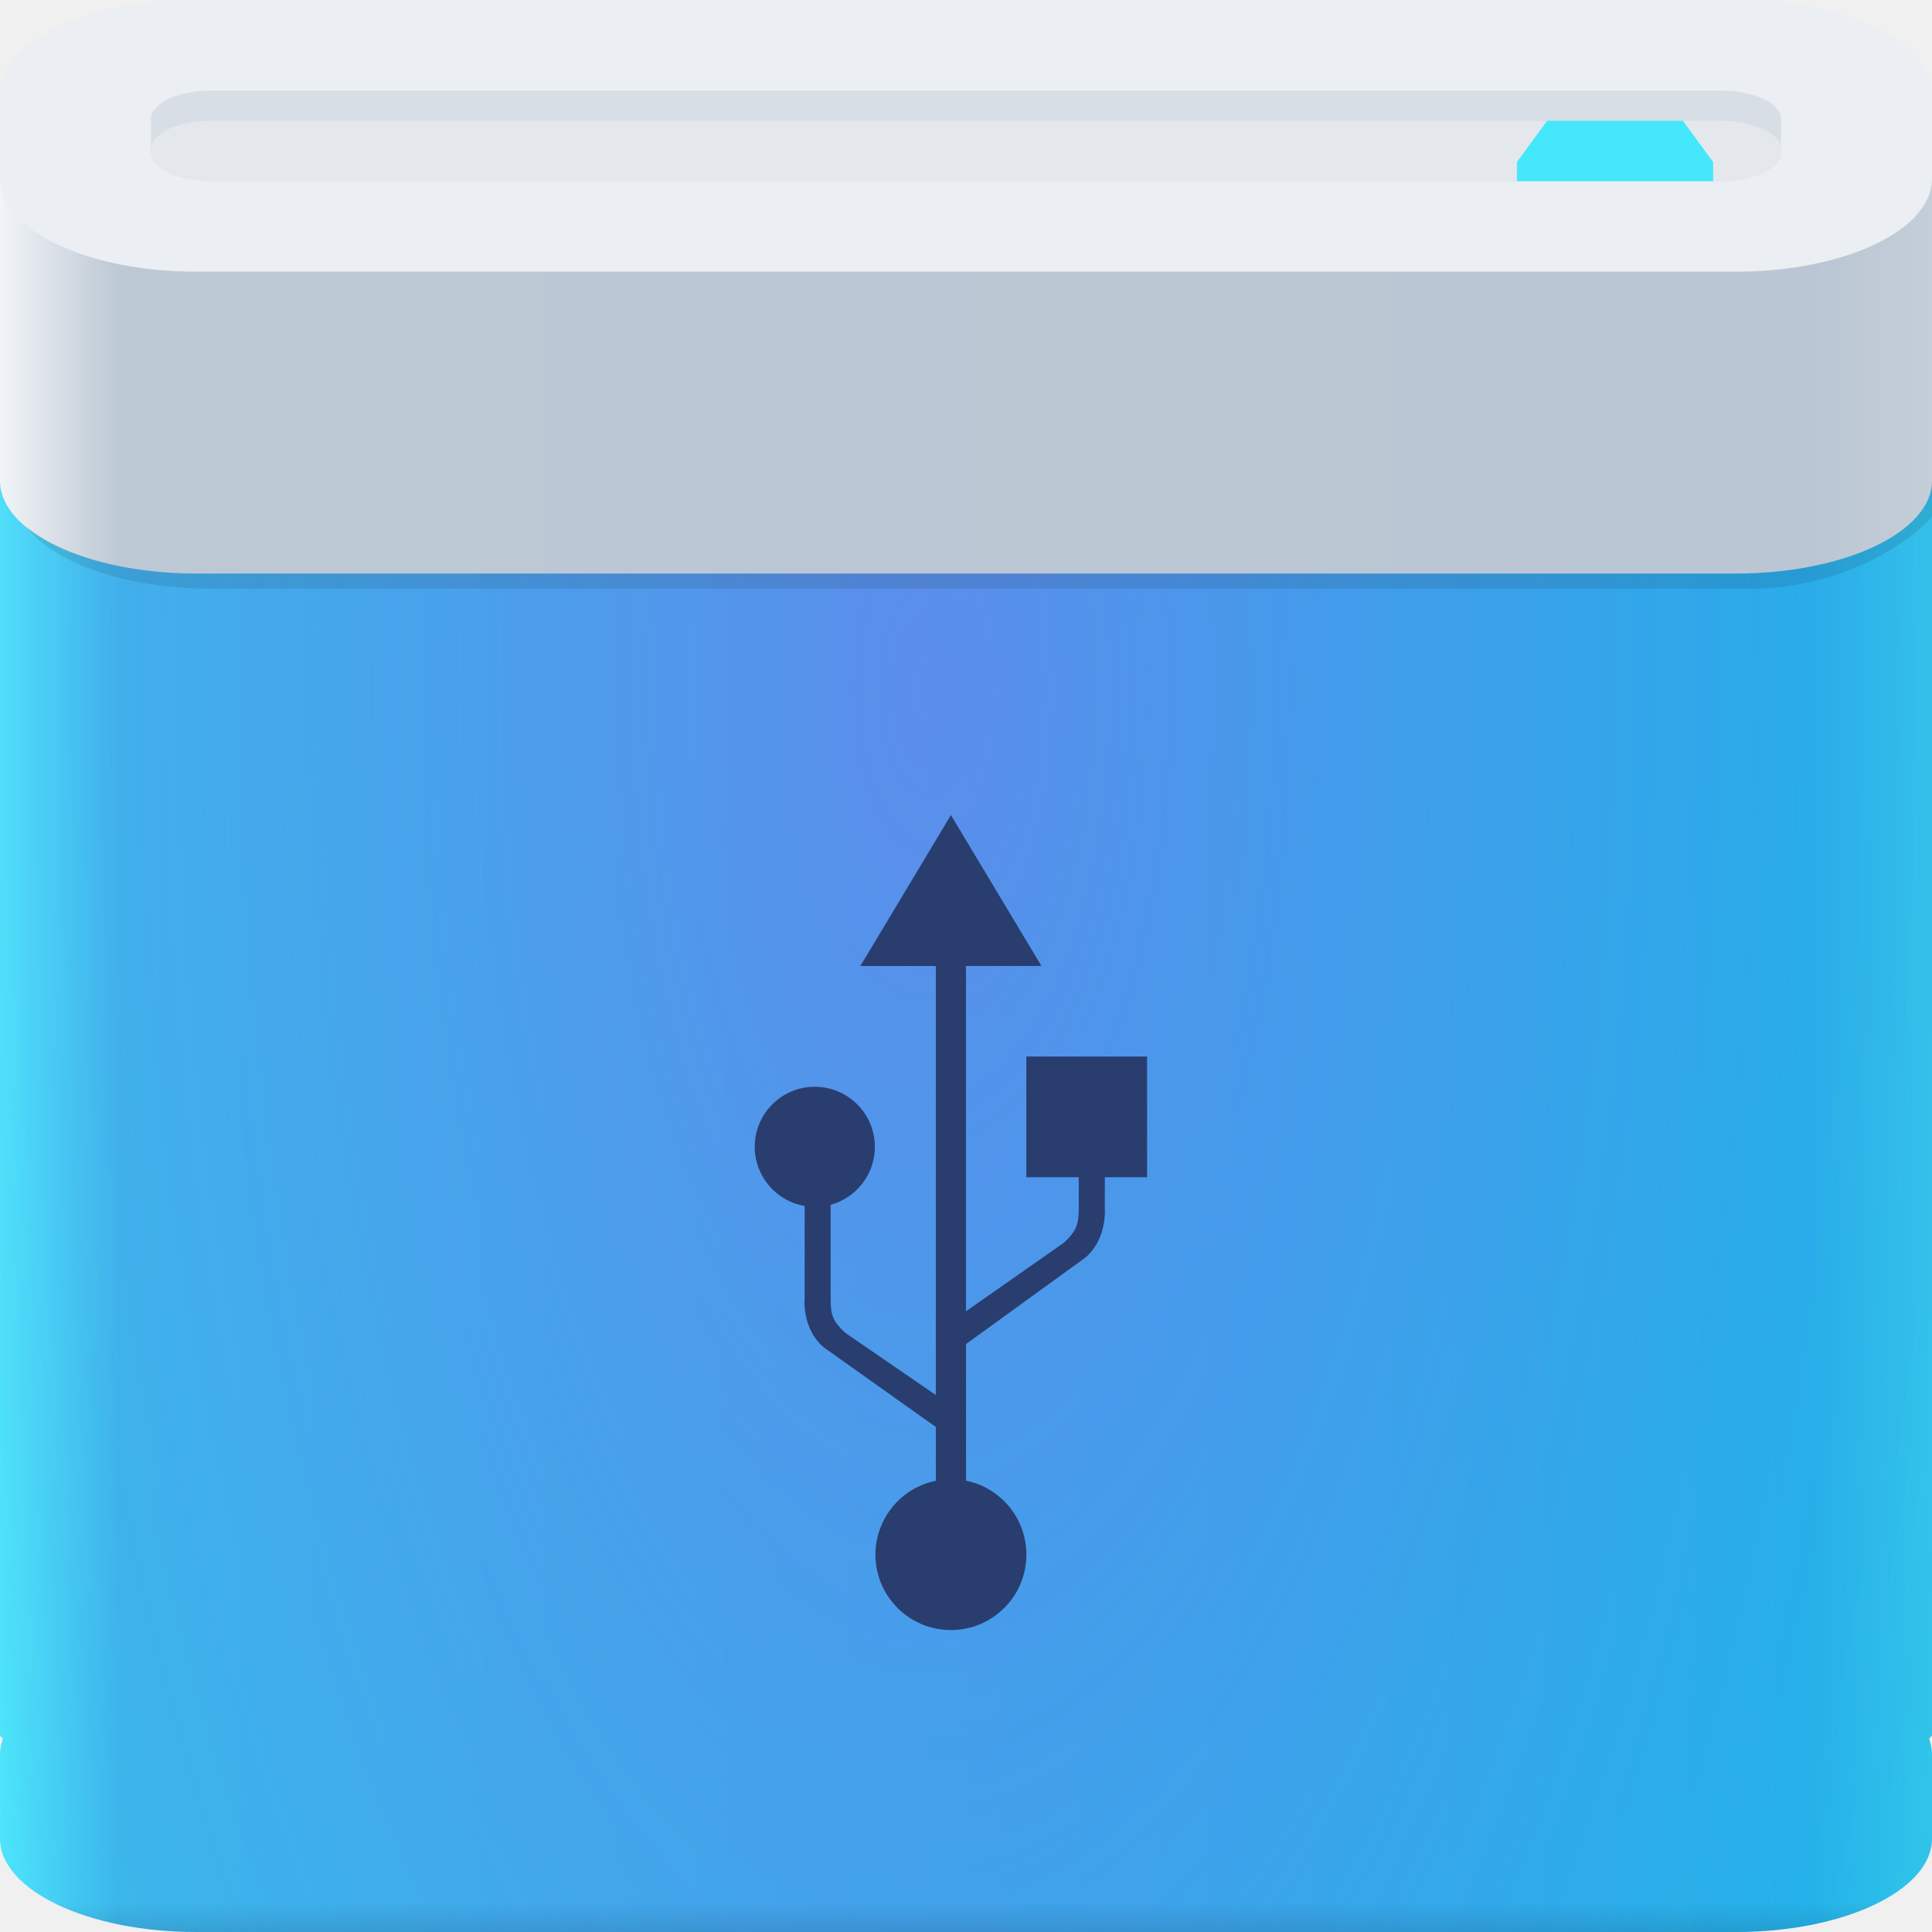
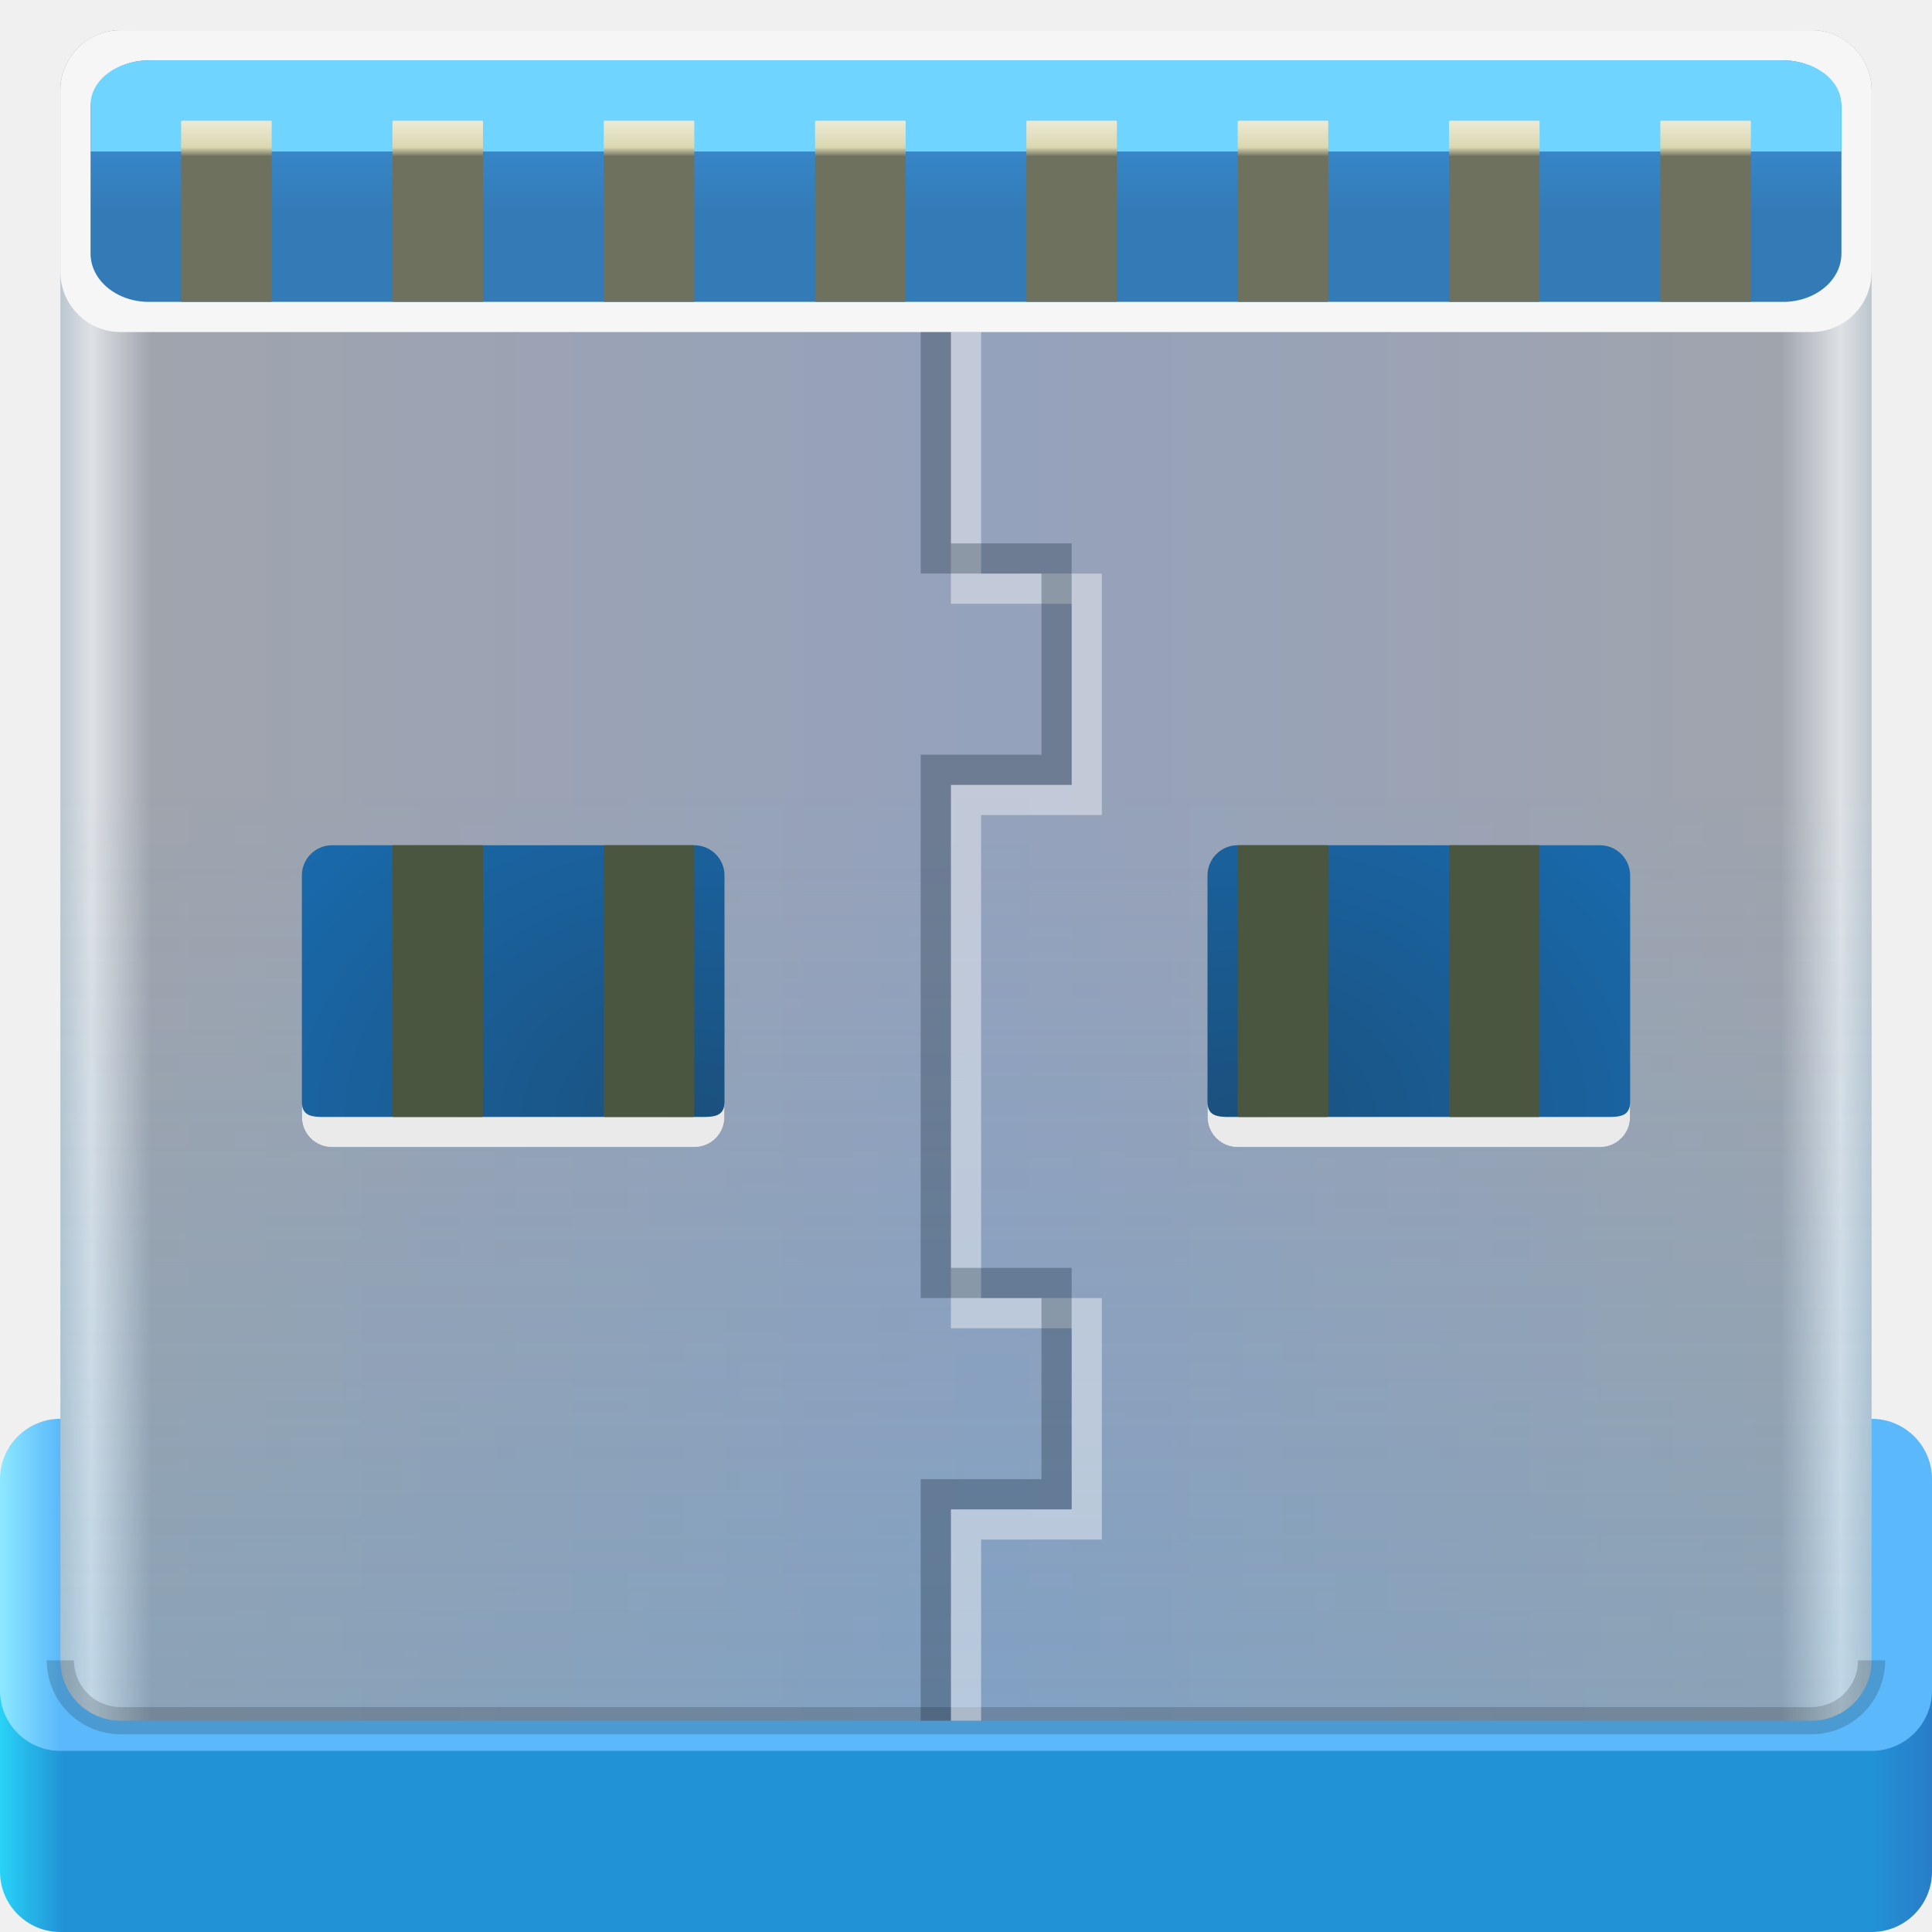
- <svg xmlns="http://www.w3.org/2000/svg" width="64" height="64" version="1.1">
+ <svg xmlns="http://www.w3.org/2000/svg" xmlns:xlink="http://www.w3.org/1999/xlink" width="64" height="64" version="1.1">
  <defs>
    <linearGradient id="c" x1="31" x2="31" y1="64" y2="63" gradientUnits="userSpaceOnUse">
-       <stop stop-color="#000000" stop-opacity=".102" offset="0" />
-       <stop stop-color="#000000" stop-opacity="0" offset="1" />
+       <stop stop-opacity=".102" offset="0" />
+       <stop stop-opacity="0" offset="1" />
    </linearGradient>
-     <linearGradient id="b" x1="1.6362e-8" x2="64" y1="13" y2="13" gradientUnits="userSpaceOnUse">
+     <linearGradient id="linearGradient1425" x1="1.6362e-8" x2="64" y1="34.953" y2="34.953" gradientTransform="translate(132)" gradientUnits="userSpaceOnUse">
+       <stop stop-color="#d7e2e5" offset="0" />
+       <stop stop-color="#e7ecf0" offset=".046" />
+       <stop stop-color="#b9c6d3" offset=".225" />
+       <stop stop-color="#acbfd3" offset=".938" />
+       <stop stop-color="#9dafc0" offset="1" />
+     </linearGradient>
+     <linearGradient id="linearGradient19433" x1="52" x2="54" y1="36.5" y2="36.5" gradientTransform="translate(132)" gradientUnits="userSpaceOnUse">
+       <stop stop-color="#162f4d" stop-opacity=".149" offset="0" />
+       <stop stop-color="#162f4d" stop-opacity="0" offset="1" />
+     </linearGradient>
+     <linearGradient id="linearGradient19689" x1="10" x2="12" y1="36.5" y2="36.5" gradientTransform="translate(132)" gradientUnits="userSpaceOnUse">
+       <stop stop-color="#fff" stop-opacity="0" offset="0" />
+       <stop stop-color="#fff" stop-opacity=".642" offset="1" />
+     </linearGradient>
+     <linearGradient id="linearGradient19889" x1="45.605" x2="45.605" y1="2.308" y2="6.801" gradientTransform="translate(132)" gradientUnits="userSpaceOnUse">
+       <stop stop-color="#212837" stop-opacity=".447" offset="0" />
+       <stop stop-color="#4a5e72" offset="1" />
+     </linearGradient>
+     <radialGradient id="radialGradient174567" cx="21.938" cy="36.717" r="7" gradientTransform="matrix(3.5696 0 0 2.7764 -55.309 -64.942)" gradientUnits="userSpaceOnUse">
+       <stop stop-color="#1a507d" offset="0" />
+       <stop stop-color="#1975c1" offset="1" />
+     </radialGradient>
+     <linearGradient id="linearGradient534767" x1="1.6362e-8" x2="64" y1="58.5" y2="58.5" gradientUnits="userSpaceOnUse">
+       <stop stop-color="#28d2f7" offset="0" />
+       <stop stop-color="#2292d6" offset=".033" />
+       <stop stop-color="#2292d6" offset=".969" />
+       <stop stop-color="#297dc8" offset="1" />
+     </linearGradient>
+     <linearGradient id="linearGradient536575" x1="30" x2="30" y1="7" y2="5" gradientUnits="userSpaceOnUse">
+       <stop stop-color="#337bb7" offset="0" />
+       <stop stop-color="#3786c8" offset="1" />
+     </linearGradient>
+     <linearGradient id="linearGradient562153" x1="7.59" x2="7.59" y1="5.001" y2="8.975" gradientTransform="matrix(1 0 0 1.2 0 -2)" gradientUnits="userSpaceOnUse">
+       <stop stop-color="#ecead6" offset="0" />
+       <stop stop-color="#dad7b0" offset=".185" />
+       <stop stop-color="#6e715d" offset=".248" />
+       <stop stop-color="#6e715d" offset="1" />
+     </linearGradient>
+     <linearGradient id="b-5" x1="1.6362e-8" x2="64" y1="13" y2="13" gradientUnits="userSpaceOnUse">
      <stop stop-color="#f2f4f7" offset="0" />
      <stop stop-color="#bcc8d4" offset=".062" />
      <stop stop-color="#bac6d3" offset=".938" />
      <stop stop-color="#c3ced8" offset="1" />
    </linearGradient>
-     <linearGradient id="d" x1="1.6362e-8" x2="64" y1="37" y2="37" gradientUnits="userSpaceOnUse">
+     <linearGradient id="d-3" x1="1.6362e-8" x2="64" y1="37" y2="37" gradientUnits="userSpaceOnUse">
      <stop stop-color="#4beafb" offset="0" />
      <stop stop-color="#37bdeb" offset=".062" />
      <stop stop-color="#21b6e9" offset=".938" />
      <stop stop-color="#30c6ea" offset="1" />
    </linearGradient>
-     <radialGradient id="a" cx="31.042" cy="31.097" r="32" gradientTransform="matrix(6.5003e-8 2.6627 -1.1922 2.9105e-8 67.825 -59.84)" gradientUnits="userSpaceOnUse">
+     <radialGradient id="a-5" cx="31.042" cy="31.097" r="32" gradientTransform="matrix(6.5003e-8 2.6627 -1.1922 2.9105e-8 67.825 -59.84)" gradientUnits="userSpaceOnUse">
      <stop stop-color="#b539ec" stop-opacity=".346" offset="0" />
      <stop stop-color="#8737ef" stop-opacity="0" offset="1" />
    </radialGradient>
+     <linearGradient id="linearGradient652642" x1="2" x2="62" y1="12" y2="12" gradientUnits="userSpaceOnUse">
+       <stop stop-color="#bcc7d0" offset="0" />
+       <stop stop-color="#dee1e5" offset=".017" />
+       <stop stop-color="#a0a4ad" offset=".05" />
+       <stop stop-color="#95a2bc" offset=".515" />
+       <stop stop-color="#a0a4ad" offset=".95" />
+       <stop stop-color="#dee1e5" offset=".983" />
+       <stop stop-color="#bcc7d0" offset="1" />
+     </linearGradient>
+     <linearGradient id="linearGradient654791" x1="2" x2="1.6362e-8" y1="53" y2="53" gradientUnits="userSpaceOnUse">
+       <stop stop-color="#5ab8fb" offset="0" />
+       <stop stop-color="#8de8ff" offset="1" />
+     </linearGradient>
+     <linearGradient id="linearGradient679154" x1="44" x2="44" y1="57" y2="26.054" gradientUnits="userSpaceOnUse">
+       <stop stop-color="#1b9ae7" stop-opacity=".158" offset="0" />
+       <stop stop-color="#1b9ae7" stop-opacity="0" offset="1" />
+     </linearGradient>
  </defs>
-   <path d="m0 5.906v51.594l0.094 0.094c-0.054 0.16-0.094 0.333-0.094 0.5v2.812c0 1.706 2.899 3.094 6.5 3.094h51c3.601 0 6.5-1.388 6.5-3.094v-2.812c0-0.167-0.04-0.34-0.094-0.5l0.094-0.094v-51.594z" color="#000000" fill="url(#d)" />
-   <path d="m0 5.906v51.594l0.094 0.094c-0.054 0.16-0.094 0.333-0.094 0.5v2.812c0 1.706 2.899 3.094 6.5 3.094h51c3.601 0 6.5-1.388 6.5-3.094v-2.812c0-0.167-0.04-0.34-0.094-0.5l0.094-0.094v-51.594z" color="#000000" fill="url(#a)" />
-   <path d="m64 5.579v10.342c0 1.706-2.899 3.079-6.5 3.079h-51c-3.601 0-6.5-1.373-6.5-3.079v-10.342z" color="#000000" fill="url(#b)" />
-   <path d="m64 15.922c0 1.706-2.899 3.078-6.5 3.078h-51c-2.436 0-4.525-0.636-5.639-1.57 0.879 1.206 3.286 2.07 6.139 2.07h51c2.71 0 5.022-1.277 6-2.389z" color="#000000" fill="#000000" fill-opacity=".1" />
-   <path d="m0 58.922v2c0 1.706 2.899 3.078 6.5 3.078h51c3.601 0 6.5-1.372 6.5-3.078v-2c0 1.706-2.899 3.078-6.5 3.078h-51c-3.601 0-6.5-1.372-6.5-3.078z" color="#000000" fill="url(#c)" />
-   <path d="m6.5 0c-1.903 0-3.595 0.387-4.781 1h60.562c-1.187-0.613-2.878-1-4.781-1h-25.5z" fill="#1f0700" fill-opacity=".07" />
-   <path d="m6.5 0h51c3.601 0 6.5 1.373 6.5 3.079v2.842c0 1.706-2.899 3.079-6.5 3.079h-51c-3.601 0-6.5-1.373-6.5-3.079v-2.842c0-1.706 2.899-3.079 6.5-3.079z" color="#000000" fill="#ebeef2" />
-   <path d="m7 3h50c1.108 0 2 0.423 2 0.947v1.105c0 0.525-0.892 0.947-2 0.947h-50c-1.108 0-2-0.423-2-0.947v-1.105c0-0.525 0.892-0.947 2-0.947z" color="#000000" fill="#d7dee5" />
-   <path d="m7 4h50c1.108 0 2 0.423 2 0.947v0.105c0 0.525-0.892 0.947-2 0.947h-50c-1.108 0-2-0.423-2-0.947v-0.105c0-0.525 0.892-0.947 2-0.947z" color="#000000" fill="#e4e8ed" />
-   <path d="m51.25 4-1 1.369v0.631h6.5v-0.631l-1-1.369z" color="#000000" fill="#44e8fa" />
-   <path id="Oval" d="m31.5 27-3 5h2.5v14.211l-3-2.059c-0.423-0.395-0.484-0.6-0.484-1.123v-3.119a1.991 1.991 0 0 0 1.465-1.92 1.991 1.991 0 0 0-1.99-1.99 1.991 1.991 0 0 0-1.99 1.99 1.991 1.991 0 0 0 1.654 1.959v3.15h-0.006c-1e-6 1.171 0.736 1.603 0.736 1.603l3.615 2.568v1.783a2.5 2.5 0 0 0-2 2.445 2.5 2.5 0 0 0 2.5 2.5 2.5 2.5 0 0 0 2.5-2.5 2.5 2.5 0 0 0-2-2.449v-4.525l3.867-2.801s0.736-0.443 0.736-1.639h-0.004v-1.086h1.4v-4h-4v4h1.736v1.016c0 0.533-0.062 0.744-0.484 1.147l-3.252 2.277v-11.439h2.5l-3-5z" fill="#293d6f" fill-rule="evenodd" style="font-variant-east_asian:normal" />
+   <rect x="1.6362e-8" y="53" width="64" height="11" rx="2" ry="2" fill="url(#linearGradient534767)" stop-color="#000000" style="-inkscape-stroke:none;font-variation-settings:normal" paint-order="normal" />
+   <rect x="1.6362e-8" y="47" width="64" height="11" rx="2" ry="2" fill="url(#linearGradient654791)" stop-color="#000000" style="-inkscape-stroke:none;font-variation-settings:normal" paint-order="normal" />
+   <path d="m132 5.906v51.594l0.094 0.094c-0.053 0.16-0.094 0.333-0.094 0.5v2.812c0 1.706 2.899 3.094 6.5 3.094h51c3.601 0 6.5-1.388 6.5-3.094v-2.812c0-0.167-0.04-0.34-0.094-0.5l0.094-0.094v-51.594z" color="#000000" fill="url(#linearGradient1425)" />
+   <path d="m138.5 0c-1.903 0-3.595 0.387-4.781 1h60.562c-1.187-0.613-2.878-1-4.781-1h-25.5z" fill="#1f0700" fill-opacity=".07" />
+   <path d="m138.5 0h51c3.601 0 6.5 1.373 6.5 3.079v2.842c0 1.706-2.899 3.079-6.5 3.079h-51c-3.601 0-6.5-1.373-6.5-3.079v-2.842c0-1.706 2.899-3.079 6.5-3.079z" color="#000000" fill="#ebeef2" />
+   <path d="m141 3.368h46c1.108 0 2 0.423 2 0.947v0.368c0 0.525-0.892 0.947-2 0.947h-46c-1.108 0-2-0.423-2-0.947v-0.368c0-0.525 0.892-0.947 2-0.947z" color="#000000" fill="url(#linearGradient19889)" />
+   <rect x="184" y="9" width="2" height="55" rx="0" ry="0" color="#000000" fill="url(#linearGradient19433)" />
+   <rect x="142" y="9" width="2" height="55" rx="0" ry="0" color="#000000" fill="url(#linearGradient19689)" />
+   <path d="m164 24.953-10 13h20zm-8 16v4h16v-4z" color="#000000" fill="#39445f" fill-opacity=".788" stop-color="#000000" style="-inkscape-stroke:none;font-variation-settings:normal" paint-order="normal" />
+   <rect x="2" y="1" width="60" height="10" rx="2" ry="2" fill="#808080" stop-color="#000000" style="-inkscape-stroke:none;font-variation-settings:normal" paint-order="normal" />
+   <path d="m4 1h56c1.108 0 2 0.892 2 2v52c0 1.108-0.892 2-2 2h-56c-1.108 0-2-0.892-2-2v-52c0-1.108 0.892-2 2-2z" fill="url(#linearGradient652642)" stop-color="#000000" stroke-width="1.63" />
+   <path d="m4 1h56c1.108 0 2 0.892 2 2v52c0 1.108-0.892 2-2 2h-56c-1.108 0-2-0.892-2-2v-52c0-1.108 0.892-2 2-2z" fill="url(#linearGradient679154)" stop-color="#000000" stroke-width="1.63" />
+   <path d="m62 55c0 1.108-0.892 2-2 2h-56c-1.108 0-2-0.892-2-2" fill="none" stop-color="#000000" stroke="#000" stroke-opacity=".165" stroke-width=".9" />
+   <rect x="2" y="1" width="60" height="10" rx="2" ry="2" fill="#f6f6f6" stop-color="#000000" style="-inkscape-stroke:none;font-variation-settings:normal" paint-order="normal" />
+   <rect x="3" y="2" width="58" height="8" rx="1.933" ry="1.6" fill="url(#linearGradient536575)" stop-color="#000000" style="-inkscape-stroke:none;font-variation-settings:normal" paint-order="normal" />
+   <path d="m4.933 2h54.133c1.071 0 1.933 0.66 1.933 1.481v1.538h-58v-1.538c0-0.82 0.862-1.481 1.933-1.481z" fill="#6fd4ff" stop-color="#000000" stroke-width=".879" />
+   <g id="g64176">
+     <rect x="10" y="28" width="14" height="10" rx="1" ry="1" fill="url(#radialGradient174567)" stop-color="#000000" style="-inkscape-stroke:none;font-variation-settings:normal" paint-order="normal" />
+     <path d="m10 36.5v0.5c0 0.554 0.446 1 1 1h12c0.554 0 1-0.446 1-1v-0.5c0 0.554-0.446 0.5-1 0.5h-12c-0.554 0-1 0.054-1-0.5z" fill="#eaeaea" stop-color="#000000" style="-inkscape-stroke:none;font-variation-settings:normal" paint-order="normal" />
+   </g>
+   <use transform="matrix(-1,0,0,1,64,0)" width="100%" height="100%" xlink:href="#g64176" />
+   <path d="m32 11v8.5h4v7h-4v17h4v7h-4v6.5" fill="none" stroke="#fff" stroke-opacity=".425" stroke-width="1px" />
+   <path d="m31 11v7.5h4v7h-4v17h4v7h-4v7.5" fill="none" stroke="#0c2133" stroke-opacity=".29" stroke-width="1px" />
+   <g id="g540530">
+     <rect x="6" y="4" width="3" height="6" rx=".029" ry=".023" fill="url(#linearGradient562153)" stop-color="#000000" style="-inkscape-stroke:none;font-variation-settings:normal" paint-order="normal" />
+   </g>
+   <use transform="translate(7)" width="100%" height="100%" xlink:href="#g540530" />
+   <rect x="13" y="28" width="3" height="9" rx=".029" ry=".034" fill="#4a563f" stop-color="#000000" style="-inkscape-stroke:none;font-variation-settings:normal" paint-order="normal" />
+   <use transform="translate(21)" width="100%" height="100%" xlink:href="#g540530" />
+   <use transform="translate(35)" width="100%" height="100%" xlink:href="#g540530" />
+   <rect x="41" y="28" width="3" height="9" rx=".029" ry=".034" fill="#4a563f" stop-color="#000000" style="-inkscape-stroke:none;font-variation-settings:normal" paint-order="normal" />
+   <use transform="translate(14)" width="100%" height="100%" xlink:href="#g540530" />
+   <rect x="20" y="28" width="3" height="9" rx=".029" ry=".034" fill="#4a563f" stop-color="#000000" style="-inkscape-stroke:none;font-variation-settings:normal" paint-order="normal" />
+   <use transform="translate(28)" width="100%" height="100%" xlink:href="#g540530" />
+   <use transform="translate(42)" width="100%" height="100%" xlink:href="#g540530" />
+   <rect x="48" y="28" width="3" height="9" rx=".029" ry=".034" fill="#4a563f" stop-color="#000000" style="-inkscape-stroke:none;font-variation-settings:normal" paint-order="normal" />
+   <use transform="translate(49)" width="100%" height="100%" xlink:href="#g540530" />
+   <g transform="translate(95.25 9.4999)">
+     <path d="m0 5.906v51.594l0.094 0.094c-0.054 0.16-0.094 0.333-0.094 0.5v2.812c0 1.706 2.899 3.094 6.5 3.094h51c3.601 0 6.5-1.388 6.5-3.094v-2.812c0-0.167-0.04-0.34-0.094-0.5l0.094-0.094v-51.594z" color="#000000" fill="url(#d-3)" />
+     <path d="m0 5.906v51.594l0.094 0.094c-0.054 0.16-0.094 0.333-0.094 0.5v2.812c0 1.706 2.899 3.094 6.5 3.094h51c3.601 0 6.5-1.388 6.5-3.094v-2.812c0-0.167-0.04-0.34-0.094-0.5l0.094-0.094v-51.594z" color="#000000" fill="url(#a-5)" />
+     <path d="m64 5.579v10.342c0 1.706-2.899 3.079-6.5 3.079h-51c-3.601 0-6.5-1.373-6.5-3.079v-10.342z" color="#000000" fill="url(#b-5)" />
+     <path d="m64 15.922c0 1.706-2.899 3.078-6.5 3.078h-51c-2.436 0-4.525-0.636-5.639-1.57 0.879 1.206 3.286 2.07 6.139 2.07h51c2.71 0 5.022-1.277 6-2.389z" color="#000000" fill-opacity=".1" />
+     <path d="m0 58.922v2c0 1.706 2.899 3.078 6.5 3.078h51c3.601 0 6.5-1.372 6.5-3.078v-2c0 1.706-2.899 3.078-6.5 3.078h-51c-3.601 0-6.5-1.372-6.5-3.078z" color="#000000" fill="url(#c)" />
+     <path d="m6.5 0c-1.903 0-3.595 0.387-4.781 1h60.562c-1.187-0.613-2.878-1-4.781-1h-25.5z" fill="#1f0700" fill-opacity=".07" />
+     <path d="m6.5 0h51c3.601 0 6.5 1.373 6.5 3.079v2.842c0 1.706-2.899 3.079-6.5 3.079h-51c-3.601 0-6.5-1.373-6.5-3.079v-2.842c0-1.706 2.899-3.079 6.5-3.079z" color="#000000" fill="#ebeef2" />
+     <path d="m7 3h50c1.108 0 2 0.423 2 0.947v1.105c0 0.525-0.892 0.947-2 0.947h-50c-1.108 0-2-0.423-2-0.947v-1.105c0-0.525 0.892-0.947 2-0.947z" color="#000000" fill="#d7dee5" />
+     <path d="m 7,4 h 50 c 1.108,0 2,0.423 2,0.947 V 5.053 C 59,5.577 58.108,6 57,6 H 7 C 5.892,6 5,5.577 5,5.053 V 4.947 C 5,4.423 5.892,4 7,4 Z" color="#000000" fill="#e4e8ed" />
+     <path d="m51.25 4-1 1.369v0.631h6.5v-0.631l-1-1.369z" color="#000000" fill="#44e8fa" />
+   </g>
</svg>
